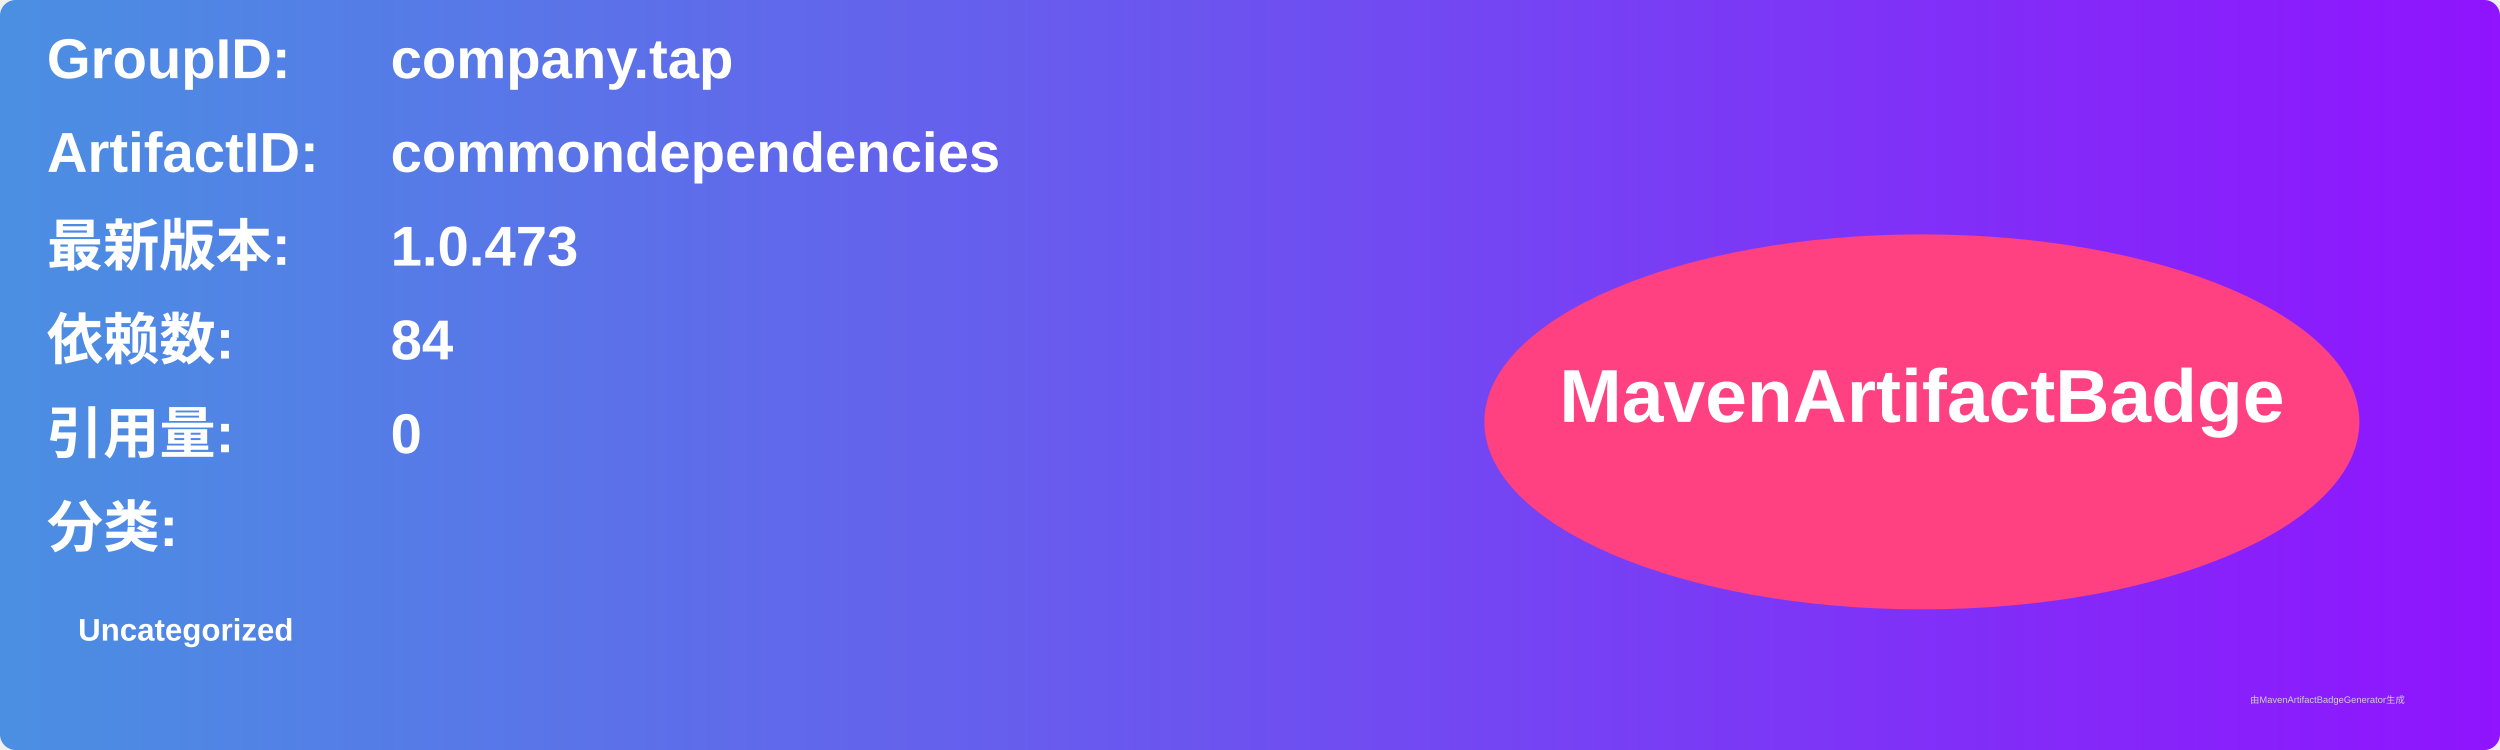
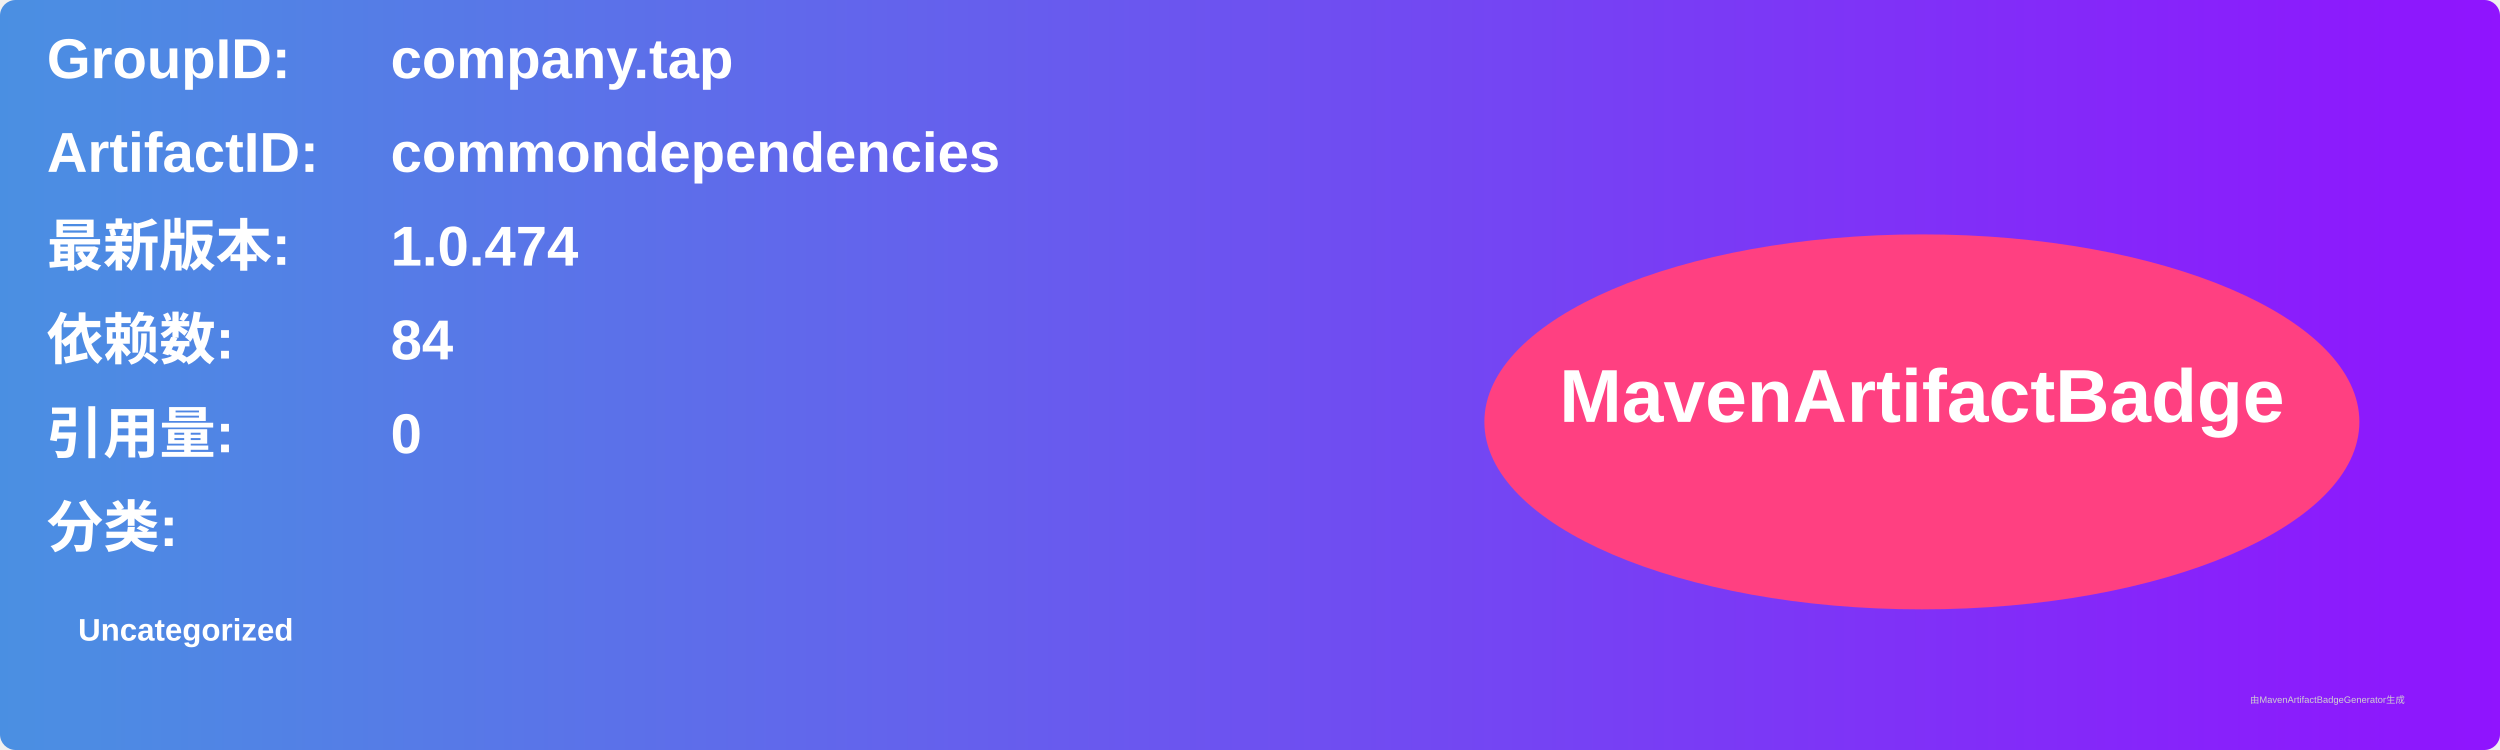
<svg xmlns="http://www.w3.org/2000/svg" width="800" height="240" viewBox="0 0 800 240">
  <linearGradient id="grad" x1="0%" y1="0%" x2="100%" y2="0%">
    <stop offset="0%" stop-color="#4a90e2" />
    <stop offset="100%" stop-color="#9013fe" />
  </linearGradient>
  <rect width="100%" height="100%" rx="5" ry="5" fill="url(#grad)" />
  <g transform="translate(15, 15)">
    <text x="0" y="10" font-family="Arial" font-size="18" fill="white" font-weight="bold" width="260">GroupID:</text>
    <text x="110" y="10" font-family="Arial" font-size="18" fill="white" font-weight="bold" width="460">company.tap</text>
    <text x="0" y="40" font-family="Arial" font-size="18" fill="white" font-weight="bold" width="260">ArtifactID:</text>
    <text x="110" y="40" font-family="Arial" font-size="18" fill="white" font-weight="bold" width="460">commondependencies</text>
    <text x="0" y="70" font-family="Arial" font-size="18" fill="white" font-weight="bold">最新版本:</text>
    <text x="110" y="70" font-family="Arial" font-size="18" fill="white" font-weight="bold">
-       <tspan font-weight="bold">1.0.473</tspan>
+       <tspan font-weight="bold">1.0.474</tspan>
    </text>
    <text x="0" y="100" font-family="Arial" font-size="18" fill="white" font-weight="bold">依赖数: </text>
    <text x="110" y="100" font-family="Arial" font-size="18" fill="white">
      <tspan font-weight="bold">84</tspan>
    </text>
    <text x="0" y="130" font-family="Arial" font-size="18" fill="white" font-weight="bold">引用量: </text>
    <text x="110" y="130" font-family="Arial" font-size="18" fill="white">
      <tspan font-weight="bold">0</tspan>
    </text>
    <text x="0" y="160" font-family="Arial" font-size="18" fill="white" font-weight="bold">分类:</text>
    <text x="10" y="190" font-family="Arial" font-size="10" fill="white">
      <tspan font-weight="bold">Uncategorized</tspan>
    </text>
    <ellipse cx="600" cy="120" rx="140" ry="60" fill="#ff4081" />
    <text x="600" y="120" text-anchor="middle" font-family="Arial" font-size="24" fill="white" font-weight="bold">MavenArtifactBadge</text>
  </g>
  <text x="720" y="225" font-family="Arial" font-size="3" fill="#d0d0d0">由MavenArtifactBadgeGenerator生成</text>
</svg>
